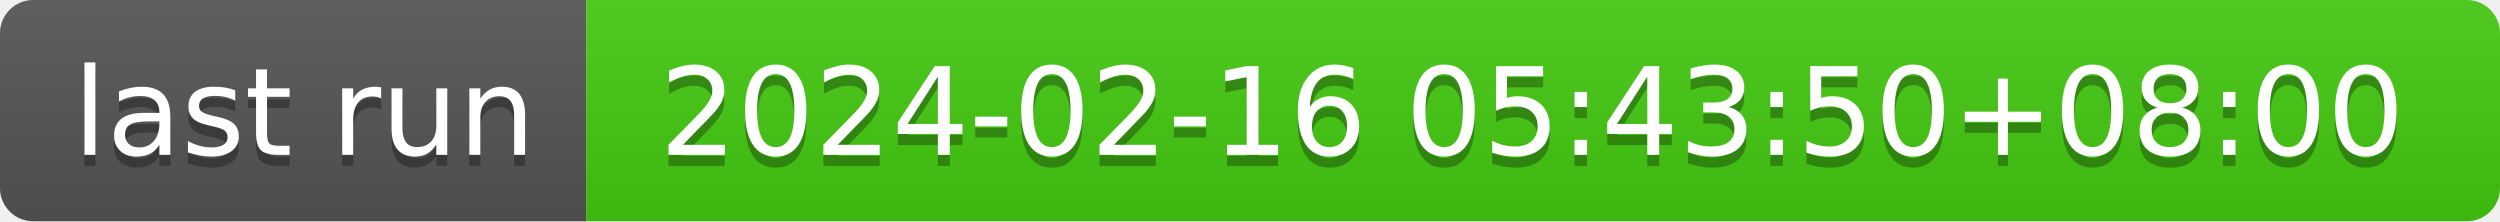
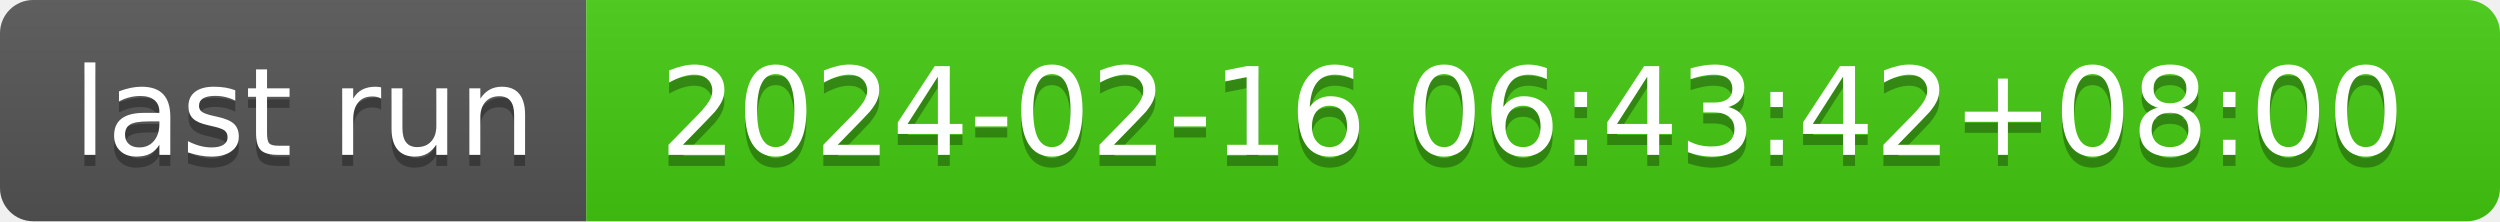
- <svg xmlns="http://www.w3.org/2000/svg" width="226" height="20" role="img" aria-label="last run: 2024-02-16 05:43:50+08:00">
+ <svg xmlns="http://www.w3.org/2000/svg" width="226" height="20" role="img" aria-label="last run: 2024-02-16 06:43:42+08:00">
  <linearGradient id="s" x2="0" y2="100%">
    <stop offset="0" stop-color="#bbb" stop-opacity=".1" />
    <stop offset="1" stop-opacity=".1" />
  </linearGradient>
  <clipPath id="r">
    <rect width="226" height="20" rx="3" fill="#fff" />
  </clipPath>
  <g clip-path="url(#r)">
    <rect width="53" height="20" fill="#555" />
    <rect x="53" width="173" height="20" fill="#4c1" />
    <rect width="226" height="20" fill="url(#s)" />
  </g>
  <g fill="#fff" text-anchor="middle" font-family="Verdana,Geneva,DejaVu Sans,sans-serif" text-rendering="geometricPrecision" font-size="110">
    <text aria-hidden="true" x="275" y="150" fill="#010101" fill-opacity=".3" transform="scale(.1)" textLength="430">last run</text>
    <text x="275" y="140" transform="scale(.1)" fill="#fff" textLength="430">last run</text>
-     <text aria-hidden="true" x="1385" y="150" fill="#010101" fill-opacity=".3" transform="scale(.1)" textLength="1630">2024-02-16 05:43:50+08:00</text>
-     <text x="1385" y="140" transform="scale(.1)" fill="#fff" textLength="1630">2024-02-16 05:43:50+08:00</text>
+     <text aria-hidden="true" x="1385" y="150" fill="#010101" fill-opacity=".3" transform="scale(.1)" textLength="1630">2024-02-16 06:43:42+08:00</text>
+     <text x="1385" y="140" transform="scale(.1)" fill="#fff" textLength="1630">2024-02-16 06:43:42+08:00</text>
  </g>
</svg>
